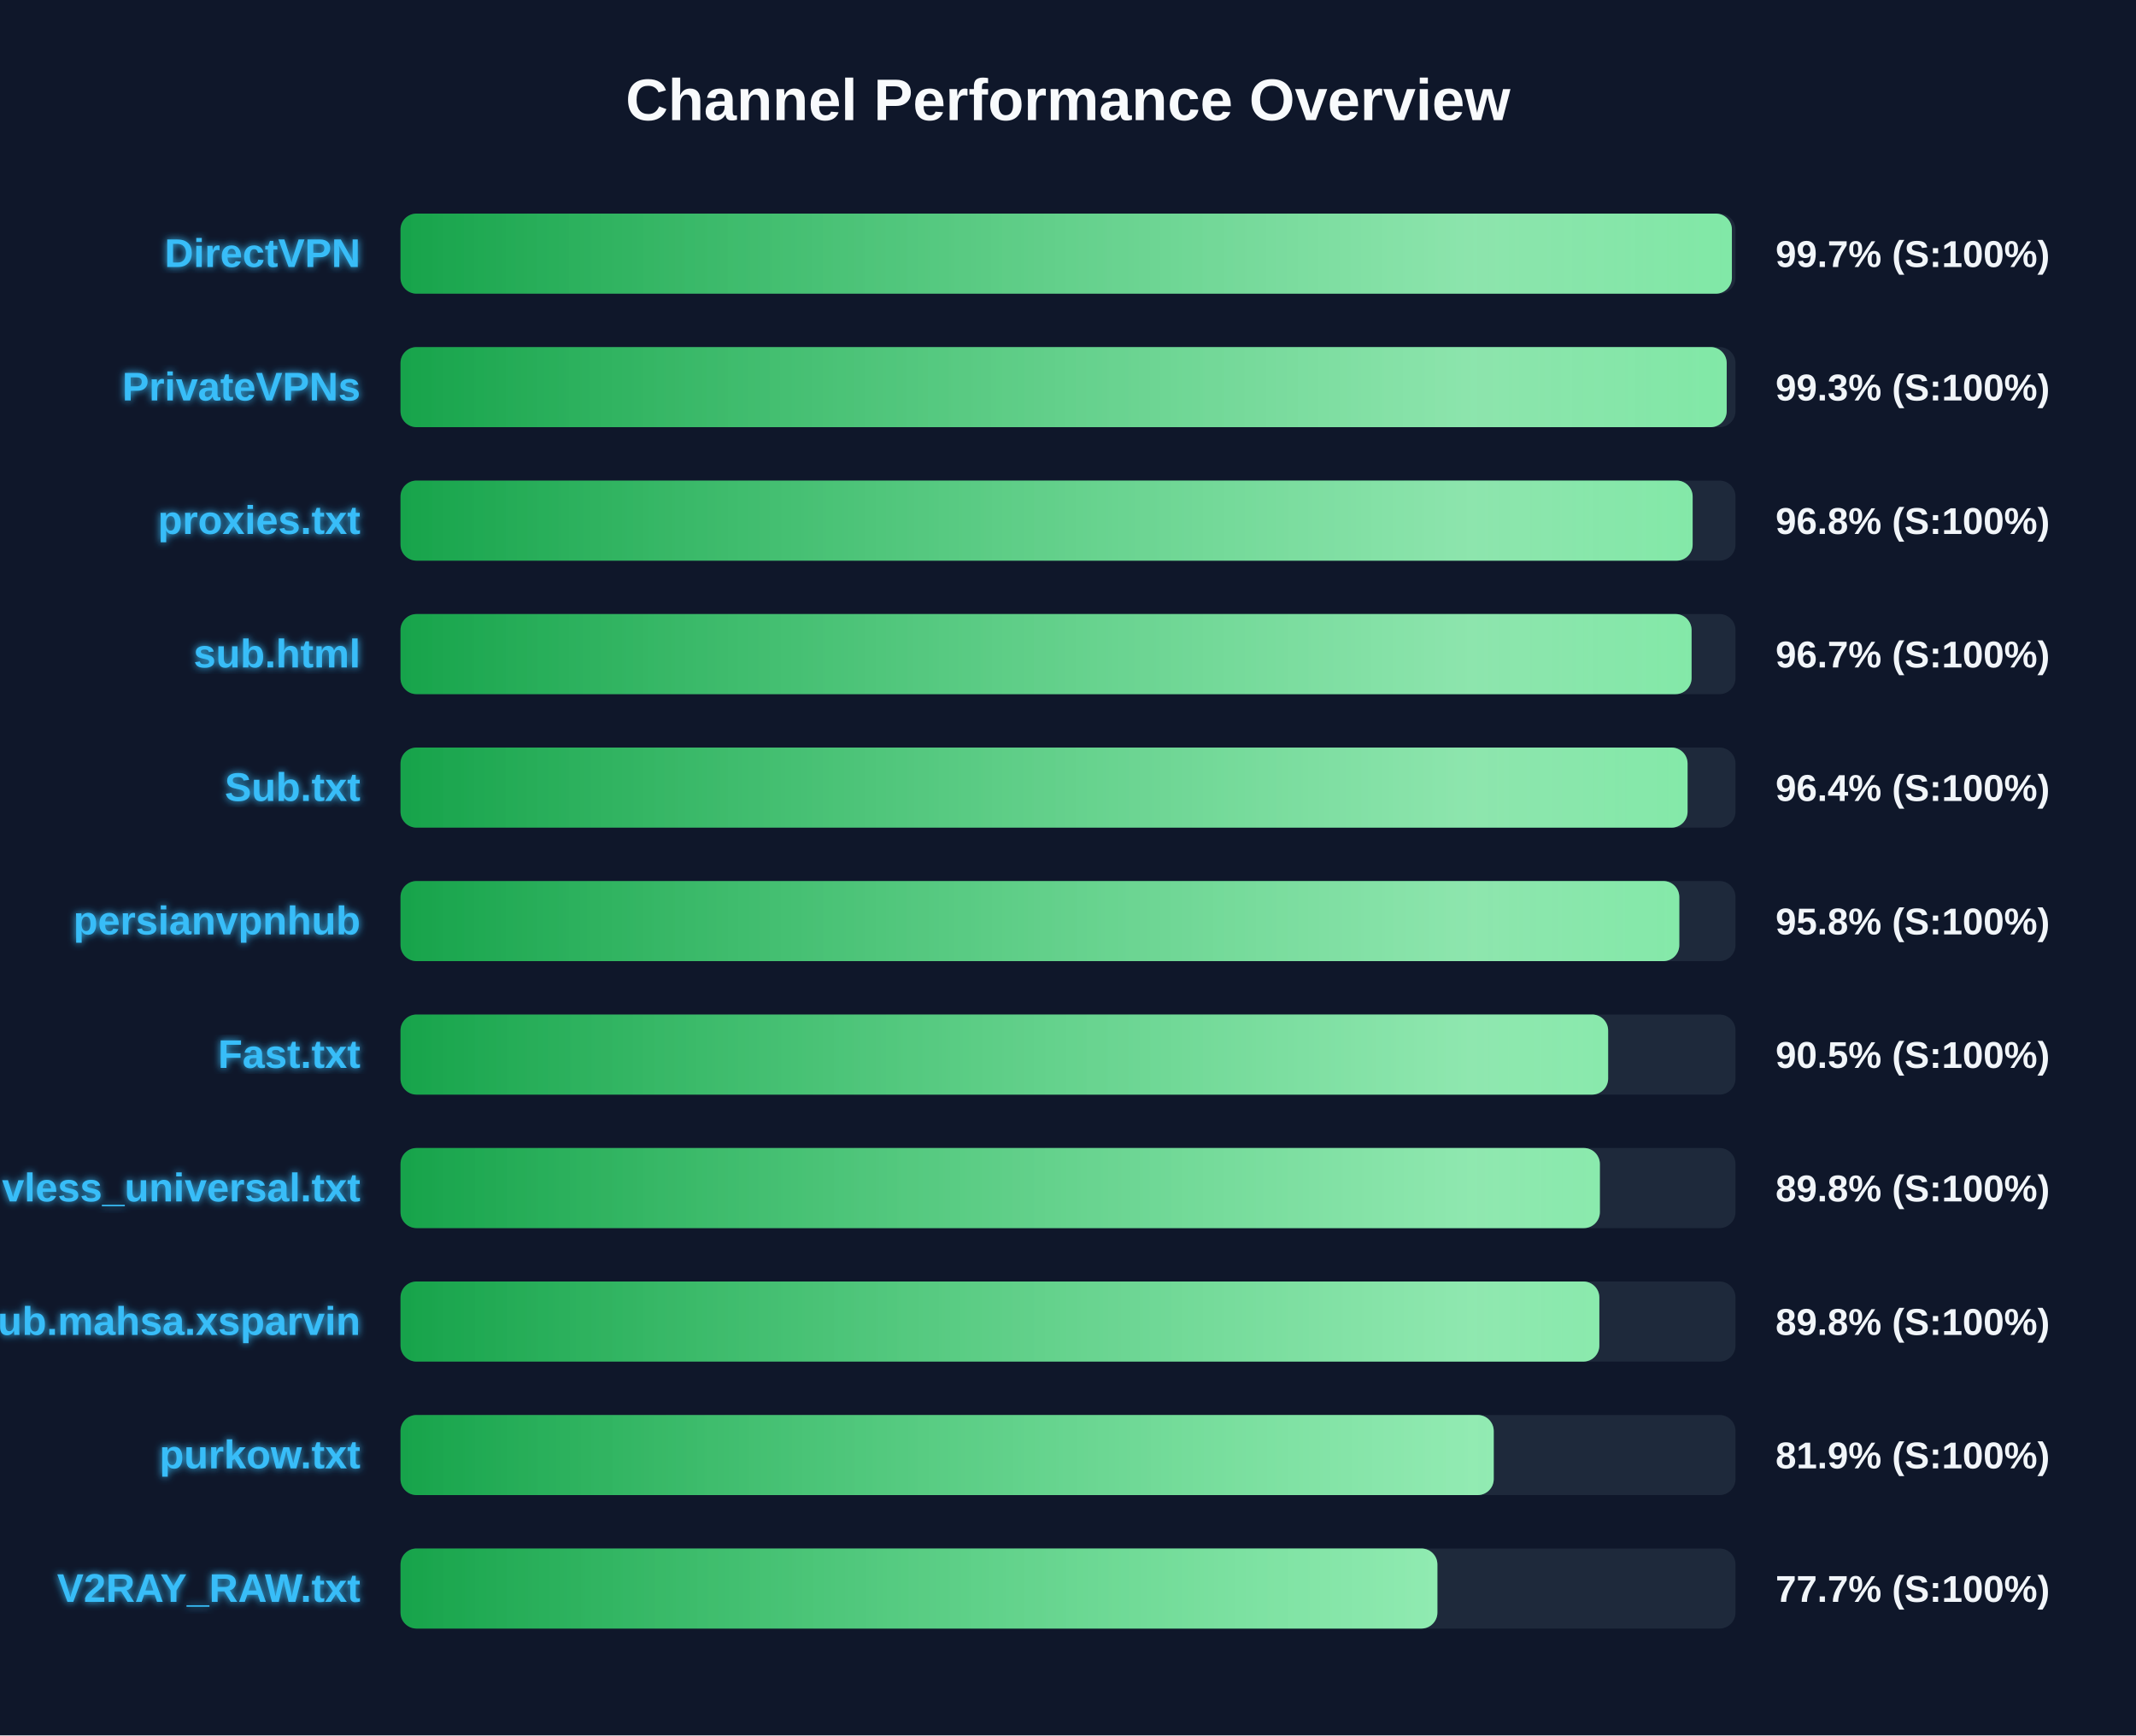
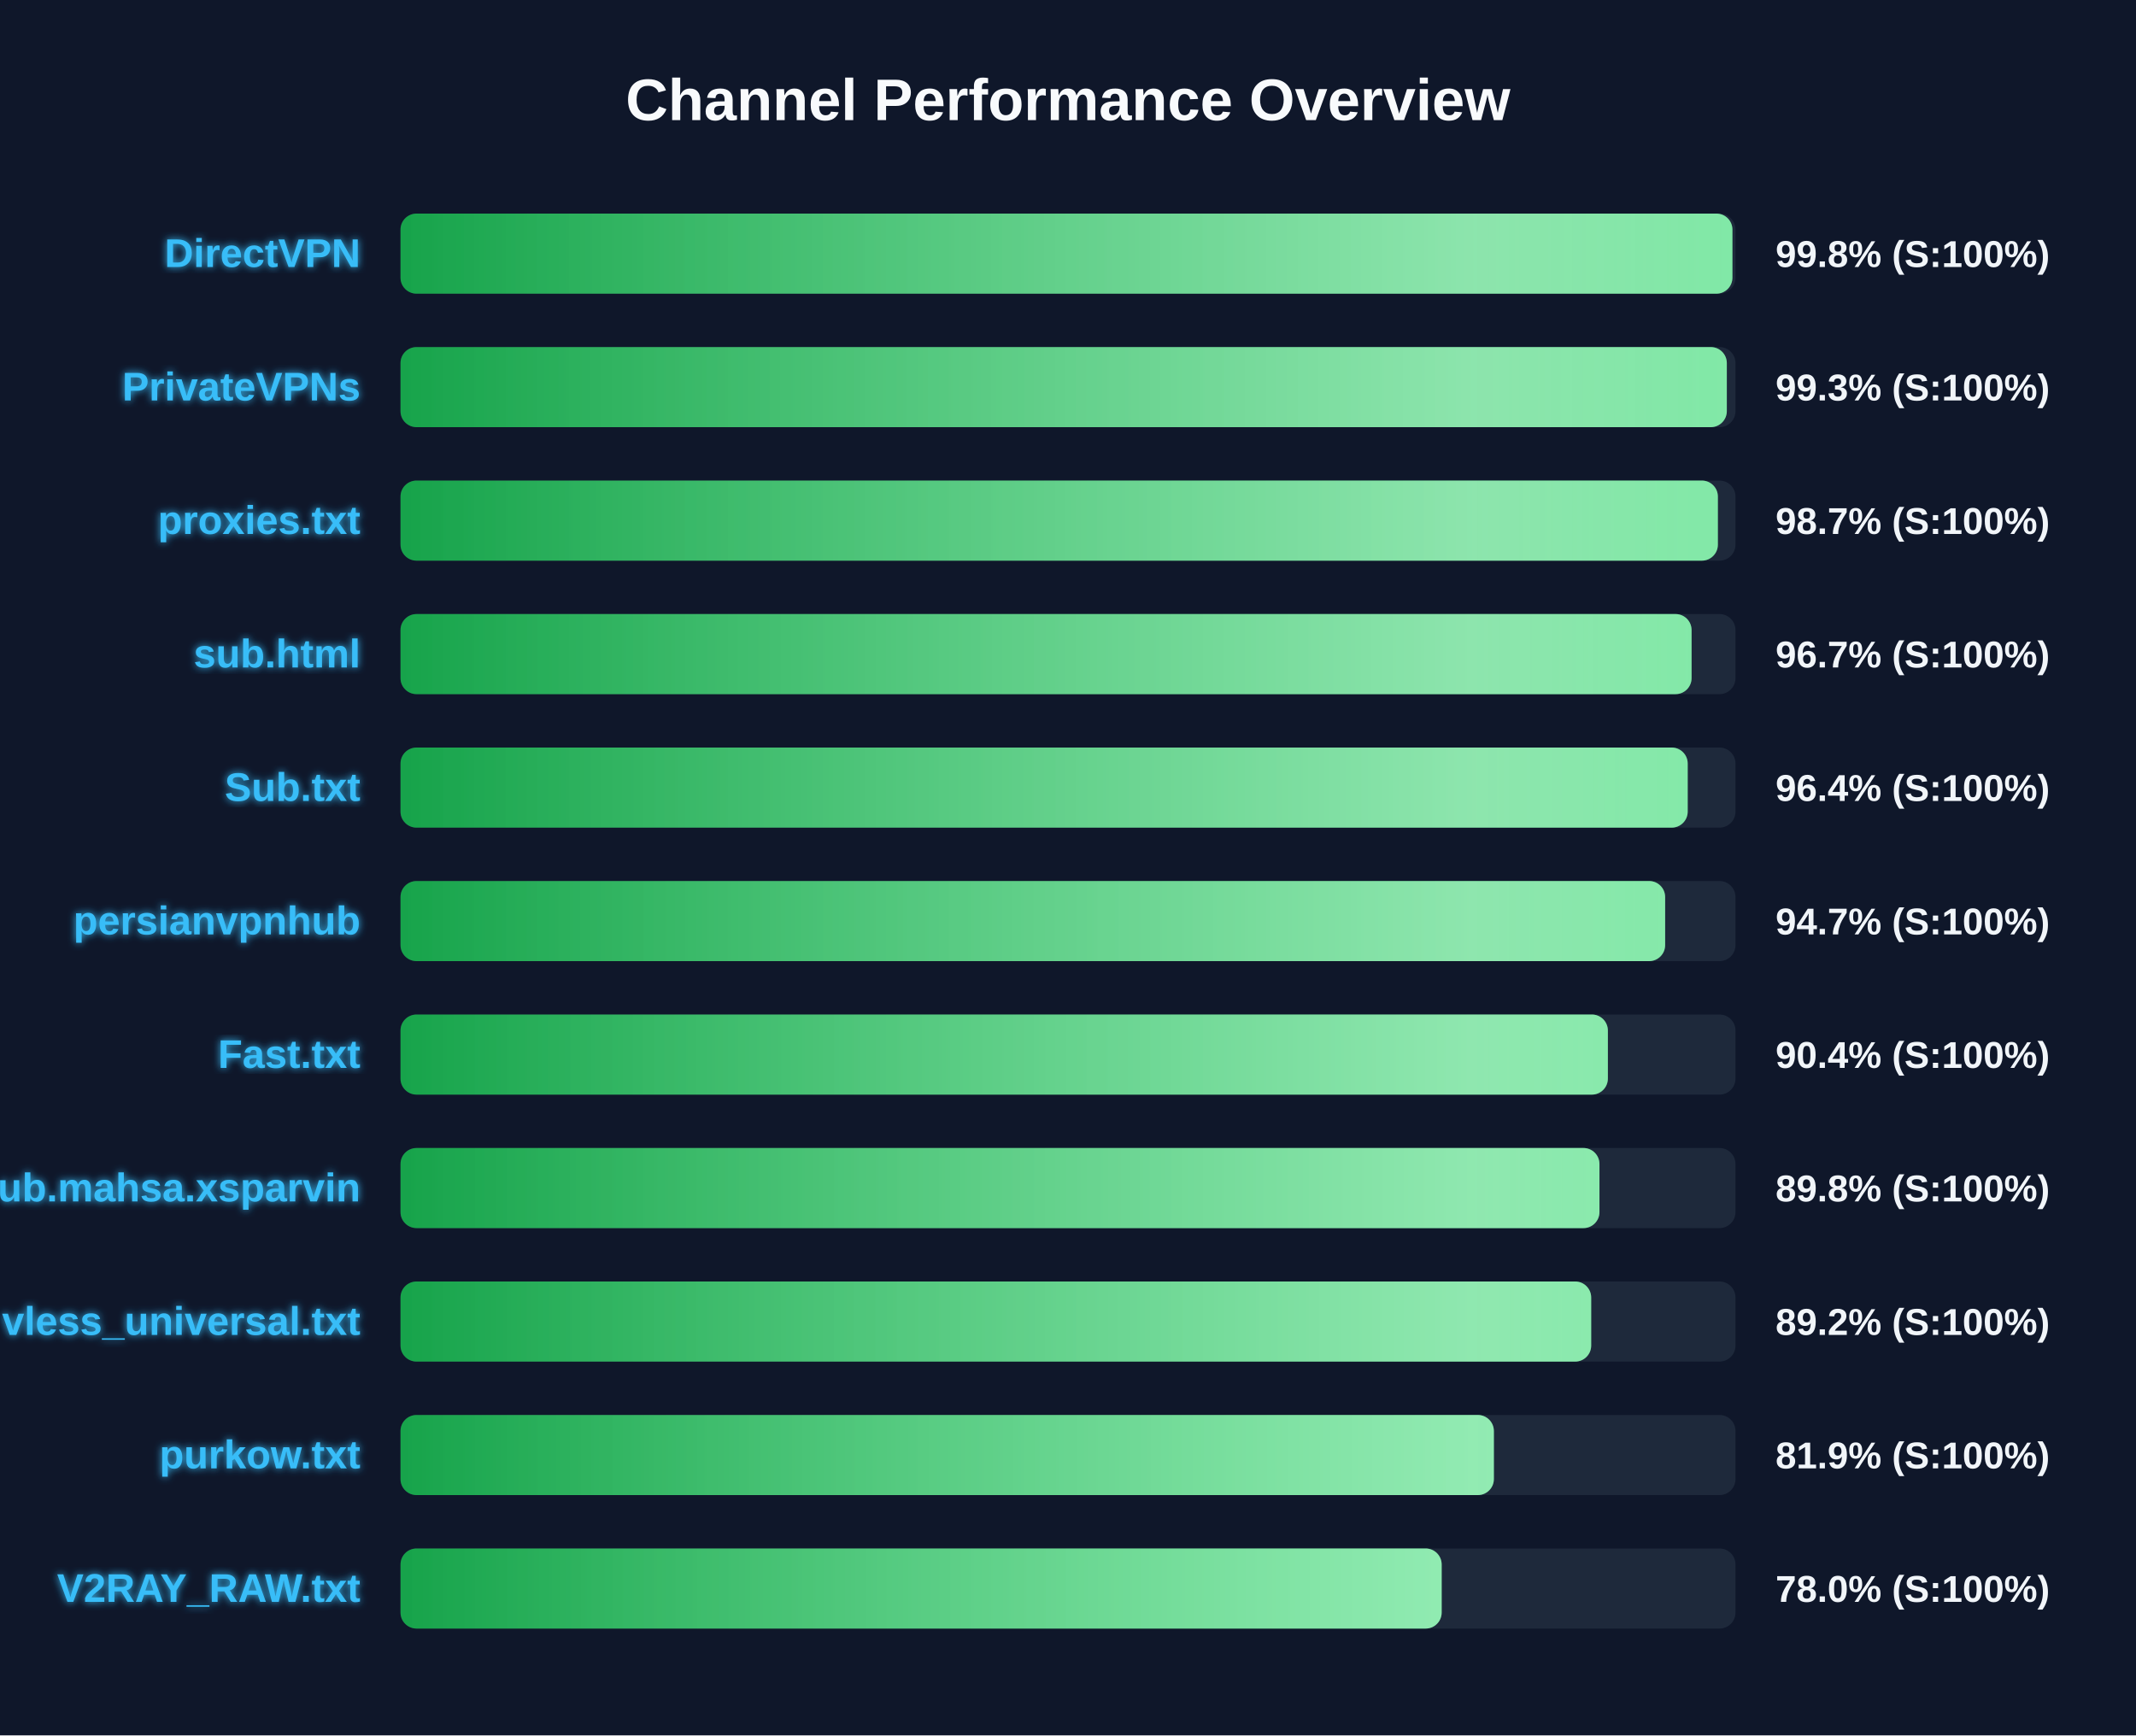
<svg xmlns="http://www.w3.org/2000/svg" width="800" height="650" version="1.1">
  <defs>
    <linearGradient id="grad-green" x1="0%" y1="0%" x2="100%" y2="0%">
      <stop offset="0%" stop-color="#16a34a" />
      <stop offset="100%" stop-color="#4ade80" />
    </linearGradient>
    <linearGradient id="grad-yellow" x1="0%" y1="0%" x2="100%" y2="0%">
      <stop offset="0%" stop-color="#ca8a04" />
      <stop offset="100%" stop-color="#fde047" />
    </linearGradient>
    <linearGradient id="grad-red" x1="0%" y1="0%" x2="100%" y2="0%">
      <stop offset="0%" stop-color="#dc2626" />
      <stop offset="100%" stop-color="#f87171" />
    </linearGradient>
    <linearGradient id="shimmer" x1="0%" y1="0%" x2="100%" y2="0%">
      <stop offset="0%" stop-color="rgba(255,255,255,0)" />
      <stop offset="50%" stop-color="rgba(255,255,255,0.4)" />
      <stop offset="100%" stop-color="rgba(255,255,255,0)" />
    </linearGradient>
    <filter id="glow" x="-20%" y="-20%" width="140%" height="140%">
      <feGaussianBlur stdDeviation="1.5" result="blur" />
      <feComposite in="SourceGraphic" in2="blur" operator="over" />
    </filter>
  </defs>
  <style>
        .bg-rect { fill: #0f172a; }
        .title { font: bold 22px 'Segoe UI', Arial, sans-serif; fill: #f8fafc; }
        .row { font: bold 15px 'Segoe UI', Arial, sans-serif; fill: #38bdf8; filter: url(#glow); }
        .score { font: bold 14px 'Segoe UI', Arial, sans-serif; fill: #f1f5f9; }
        @keyframes shimmer-anim {
            0% { transform: translateX(-100%); }
            100% { transform: translateX(200%); }
        }
        .shimmer-rect {
            animation: shimmer-anim 2.5s infinite linear;
        }
    </style>
  <rect width="100%" height="100%" class="bg-rect" />
  <text x="400" y="45" text-anchor="middle" class="title">Channel Performance Overview</text>
  <rect x="150" y="80" width="500" height="30" fill="#1e293b" rx="6" />
  <clipPath id="clip-0">
-     <rect x="150" y="80" width="498.65" height="30" rx="6" />
+     <rect x="150" y="80" width="498.85" height="30" rx="6" />
  </clipPath>
-   <rect x="150" y="80" width="498.65" height="30" fill="url(#grad-green)" rx="6" />
+   <rect x="150" y="80" width="498.85" height="30" fill="url(#grad-green)" rx="6" />
  <g clip-path="url(#clip-0)">
    <rect x="150" y="80" width="100%" height="30" fill="url(#shimmer)" class="shimmer-rect" />
  </g>
  <text x="135" y="100" text-anchor="end" class="row">DirectVPN</text>
-   <text x="665" y="100" text-anchor="start" class="score">99.7% (S:100%)</text>
+   <text x="665" y="100" text-anchor="start" class="score">99.8% (S:100%)</text>
  <rect x="150" y="130" width="500" height="30" fill="#1e293b" rx="6" />
  <clipPath id="clip-1">
-     <rect x="150" y="130" width="496.7" height="30" rx="6" />
+     <rect x="150" y="130" width="496.75" height="30" rx="6" />
  </clipPath>
-   <rect x="150" y="130" width="496.7" height="30" fill="url(#grad-green)" rx="6" />
+   <rect x="150" y="130" width="496.75" height="30" fill="url(#grad-green)" rx="6" />
  <g clip-path="url(#clip-1)">
    <rect x="150" y="130" width="100%" height="30" fill="url(#shimmer)" class="shimmer-rect" />
  </g>
  <text x="135" y="150" text-anchor="end" class="row">PrivateVPNs</text>
  <text x="665" y="150" text-anchor="start" class="score">99.3% (S:100%)</text>
  <rect x="150" y="180" width="500" height="30" fill="#1e293b" rx="6" />
  <clipPath id="clip-2">
-     <rect x="150" y="180" width="483.95" height="30" rx="6" />
+     <rect x="150" y="180" width="493.4" height="30" rx="6" />
  </clipPath>
-   <rect x="150" y="180" width="483.95" height="30" fill="url(#grad-green)" rx="6" />
+   <rect x="150" y="180" width="493.4" height="30" fill="url(#grad-green)" rx="6" />
  <g clip-path="url(#clip-2)">
    <rect x="150" y="180" width="100%" height="30" fill="url(#shimmer)" class="shimmer-rect" />
  </g>
  <text x="135" y="200" text-anchor="end" class="row">proxies.txt</text>
-   <text x="665" y="200" text-anchor="start" class="score">96.8% (S:100%)</text>
+   <text x="665" y="200" text-anchor="start" class="score">98.7% (S:100%)</text>
  <rect x="150" y="230" width="500" height="30" fill="#1e293b" rx="6" />
  <clipPath id="clip-3">
    <rect x="150" y="230" width="483.55" height="30" rx="6" />
  </clipPath>
  <rect x="150" y="230" width="483.55" height="30" fill="url(#grad-green)" rx="6" />
  <g clip-path="url(#clip-3)">
    <rect x="150" y="230" width="100%" height="30" fill="url(#shimmer)" class="shimmer-rect" />
  </g>
  <text x="135" y="250" text-anchor="end" class="row">sub.html</text>
  <text x="665" y="250" text-anchor="start" class="score">96.7% (S:100%)</text>
  <rect x="150" y="280" width="500" height="30" fill="#1e293b" rx="6" />
  <clipPath id="clip-4">
-     <rect x="150" y="280" width="482.05" height="30" rx="6" />
+     <rect x="150" y="280" width="482.1" height="30" rx="6" />
  </clipPath>
-   <rect x="150" y="280" width="482.05" height="30" fill="url(#grad-green)" rx="6" />
+   <rect x="150" y="280" width="482.1" height="30" fill="url(#grad-green)" rx="6" />
  <g clip-path="url(#clip-4)">
    <rect x="150" y="280" width="100%" height="30" fill="url(#shimmer)" class="shimmer-rect" />
  </g>
  <text x="135" y="300" text-anchor="end" class="row">Sub.txt</text>
  <text x="665" y="300" text-anchor="start" class="score">96.4% (S:100%)</text>
  <rect x="150" y="330" width="500" height="30" fill="#1e293b" rx="6" />
  <clipPath id="clip-5">
-     <rect x="150" y="330" width="478.95" height="30" rx="6" />
+     <rect x="150" y="330" width="473.65" height="30" rx="6" />
  </clipPath>
-   <rect x="150" y="330" width="478.95" height="30" fill="url(#grad-green)" rx="6" />
+   <rect x="150" y="330" width="473.65" height="30" fill="url(#grad-green)" rx="6" />
  <g clip-path="url(#clip-5)">
    <rect x="150" y="330" width="100%" height="30" fill="url(#shimmer)" class="shimmer-rect" />
  </g>
  <text x="135" y="350" text-anchor="end" class="row">persianvpnhub</text>
-   <text x="665" y="350" text-anchor="start" class="score">95.8% (S:100%)</text>
+   <text x="665" y="350" text-anchor="start" class="score">94.7% (S:100%)</text>
  <rect x="150" y="380" width="500" height="30" fill="#1e293b" rx="6" />
  <clipPath id="clip-6">
-     <rect x="150" y="380" width="452.3" height="30" rx="6" />
+     <rect x="150" y="380" width="452.2" height="30" rx="6" />
  </clipPath>
-   <rect x="150" y="380" width="452.3" height="30" fill="url(#grad-green)" rx="6" />
+   <rect x="150" y="380" width="452.2" height="30" fill="url(#grad-green)" rx="6" />
  <g clip-path="url(#clip-6)">
    <rect x="150" y="380" width="100%" height="30" fill="url(#shimmer)" class="shimmer-rect" />
  </g>
  <text x="135" y="400" text-anchor="end" class="row">Fast.txt</text>
-   <text x="665" y="400" text-anchor="start" class="score">90.5% (S:100%)</text>
+   <text x="665" y="400" text-anchor="start" class="score">90.4% (S:100%)</text>
  <rect x="150" y="430" width="500" height="30" fill="#1e293b" rx="6" />
  <clipPath id="clip-7">
-     <rect x="150" y="430" width="449.2" height="30" rx="6" />
+     <rect x="150" y="430" width="449.05" height="30" rx="6" />
  </clipPath>
-   <rect x="150" y="430" width="449.2" height="30" fill="url(#grad-green)" rx="6" />
+   <rect x="150" y="430" width="449.05" height="30" fill="url(#grad-green)" rx="6" />
  <g clip-path="url(#clip-7)">
    <rect x="150" y="430" width="100%" height="30" fill="url(#shimmer)" class="shimmer-rect" />
  </g>
-   <text x="135" y="450" text-anchor="end" class="row">vless_universal.txt</text>
+   <text x="135" y="450" text-anchor="end" class="row">Sub.mahsa.xsparvin</text>
  <text x="665" y="450" text-anchor="start" class="score">89.8% (S:100%)</text>
  <rect x="150" y="480" width="500" height="30" fill="#1e293b" rx="6" />
  <clipPath id="clip-8">
-     <rect x="150" y="480" width="449.0" height="30" rx="6" />
+     <rect x="150" y="480" width="445.95" height="30" rx="6" />
  </clipPath>
-   <rect x="150" y="480" width="449.0" height="30" fill="url(#grad-green)" rx="6" />
+   <rect x="150" y="480" width="445.95" height="30" fill="url(#grad-green)" rx="6" />
  <g clip-path="url(#clip-8)">
    <rect x="150" y="480" width="100%" height="30" fill="url(#shimmer)" class="shimmer-rect" />
  </g>
-   <text x="135" y="500" text-anchor="end" class="row">Sub.mahsa.xsparvin</text>
-   <text x="665" y="500" text-anchor="start" class="score">89.8% (S:100%)</text>
+   <text x="135" y="500" text-anchor="end" class="row">vless_universal.txt</text>
+   <text x="665" y="500" text-anchor="start" class="score">89.2% (S:100%)</text>
  <rect x="150" y="530" width="500" height="30" fill="#1e293b" rx="6" />
  <clipPath id="clip-9">
-     <rect x="150" y="530" width="409.45" height="30" rx="6" />
+     <rect x="150" y="530" width="409.5" height="30" rx="6" />
  </clipPath>
-   <rect x="150" y="530" width="409.45" height="30" fill="url(#grad-green)" rx="6" />
+   <rect x="150" y="530" width="409.5" height="30" fill="url(#grad-green)" rx="6" />
  <g clip-path="url(#clip-9)">
    <rect x="150" y="530" width="100%" height="30" fill="url(#shimmer)" class="shimmer-rect" />
  </g>
  <text x="135" y="550" text-anchor="end" class="row">purkow.txt</text>
  <text x="665" y="550" text-anchor="start" class="score">81.9% (S:100%)</text>
  <rect x="150" y="580" width="500" height="30" fill="#1e293b" rx="6" />
  <clipPath id="clip-10">
-     <rect x="150" y="580" width="388.35" height="30" rx="6" />
+     <rect x="150" y="580" width="389.95" height="30" rx="6" />
  </clipPath>
-   <rect x="150" y="580" width="388.35" height="30" fill="url(#grad-green)" rx="6" />
+   <rect x="150" y="580" width="389.95" height="30" fill="url(#grad-green)" rx="6" />
  <g clip-path="url(#clip-10)">
    <rect x="150" y="580" width="100%" height="30" fill="url(#shimmer)" class="shimmer-rect" />
  </g>
  <text x="135" y="600" text-anchor="end" class="row">V2RAY_RAW.txt</text>
-   <text x="665" y="600" text-anchor="start" class="score">77.7% (S:100%)</text>
+   <text x="665" y="600" text-anchor="start" class="score">78.0% (S:100%)</text>
</svg>
